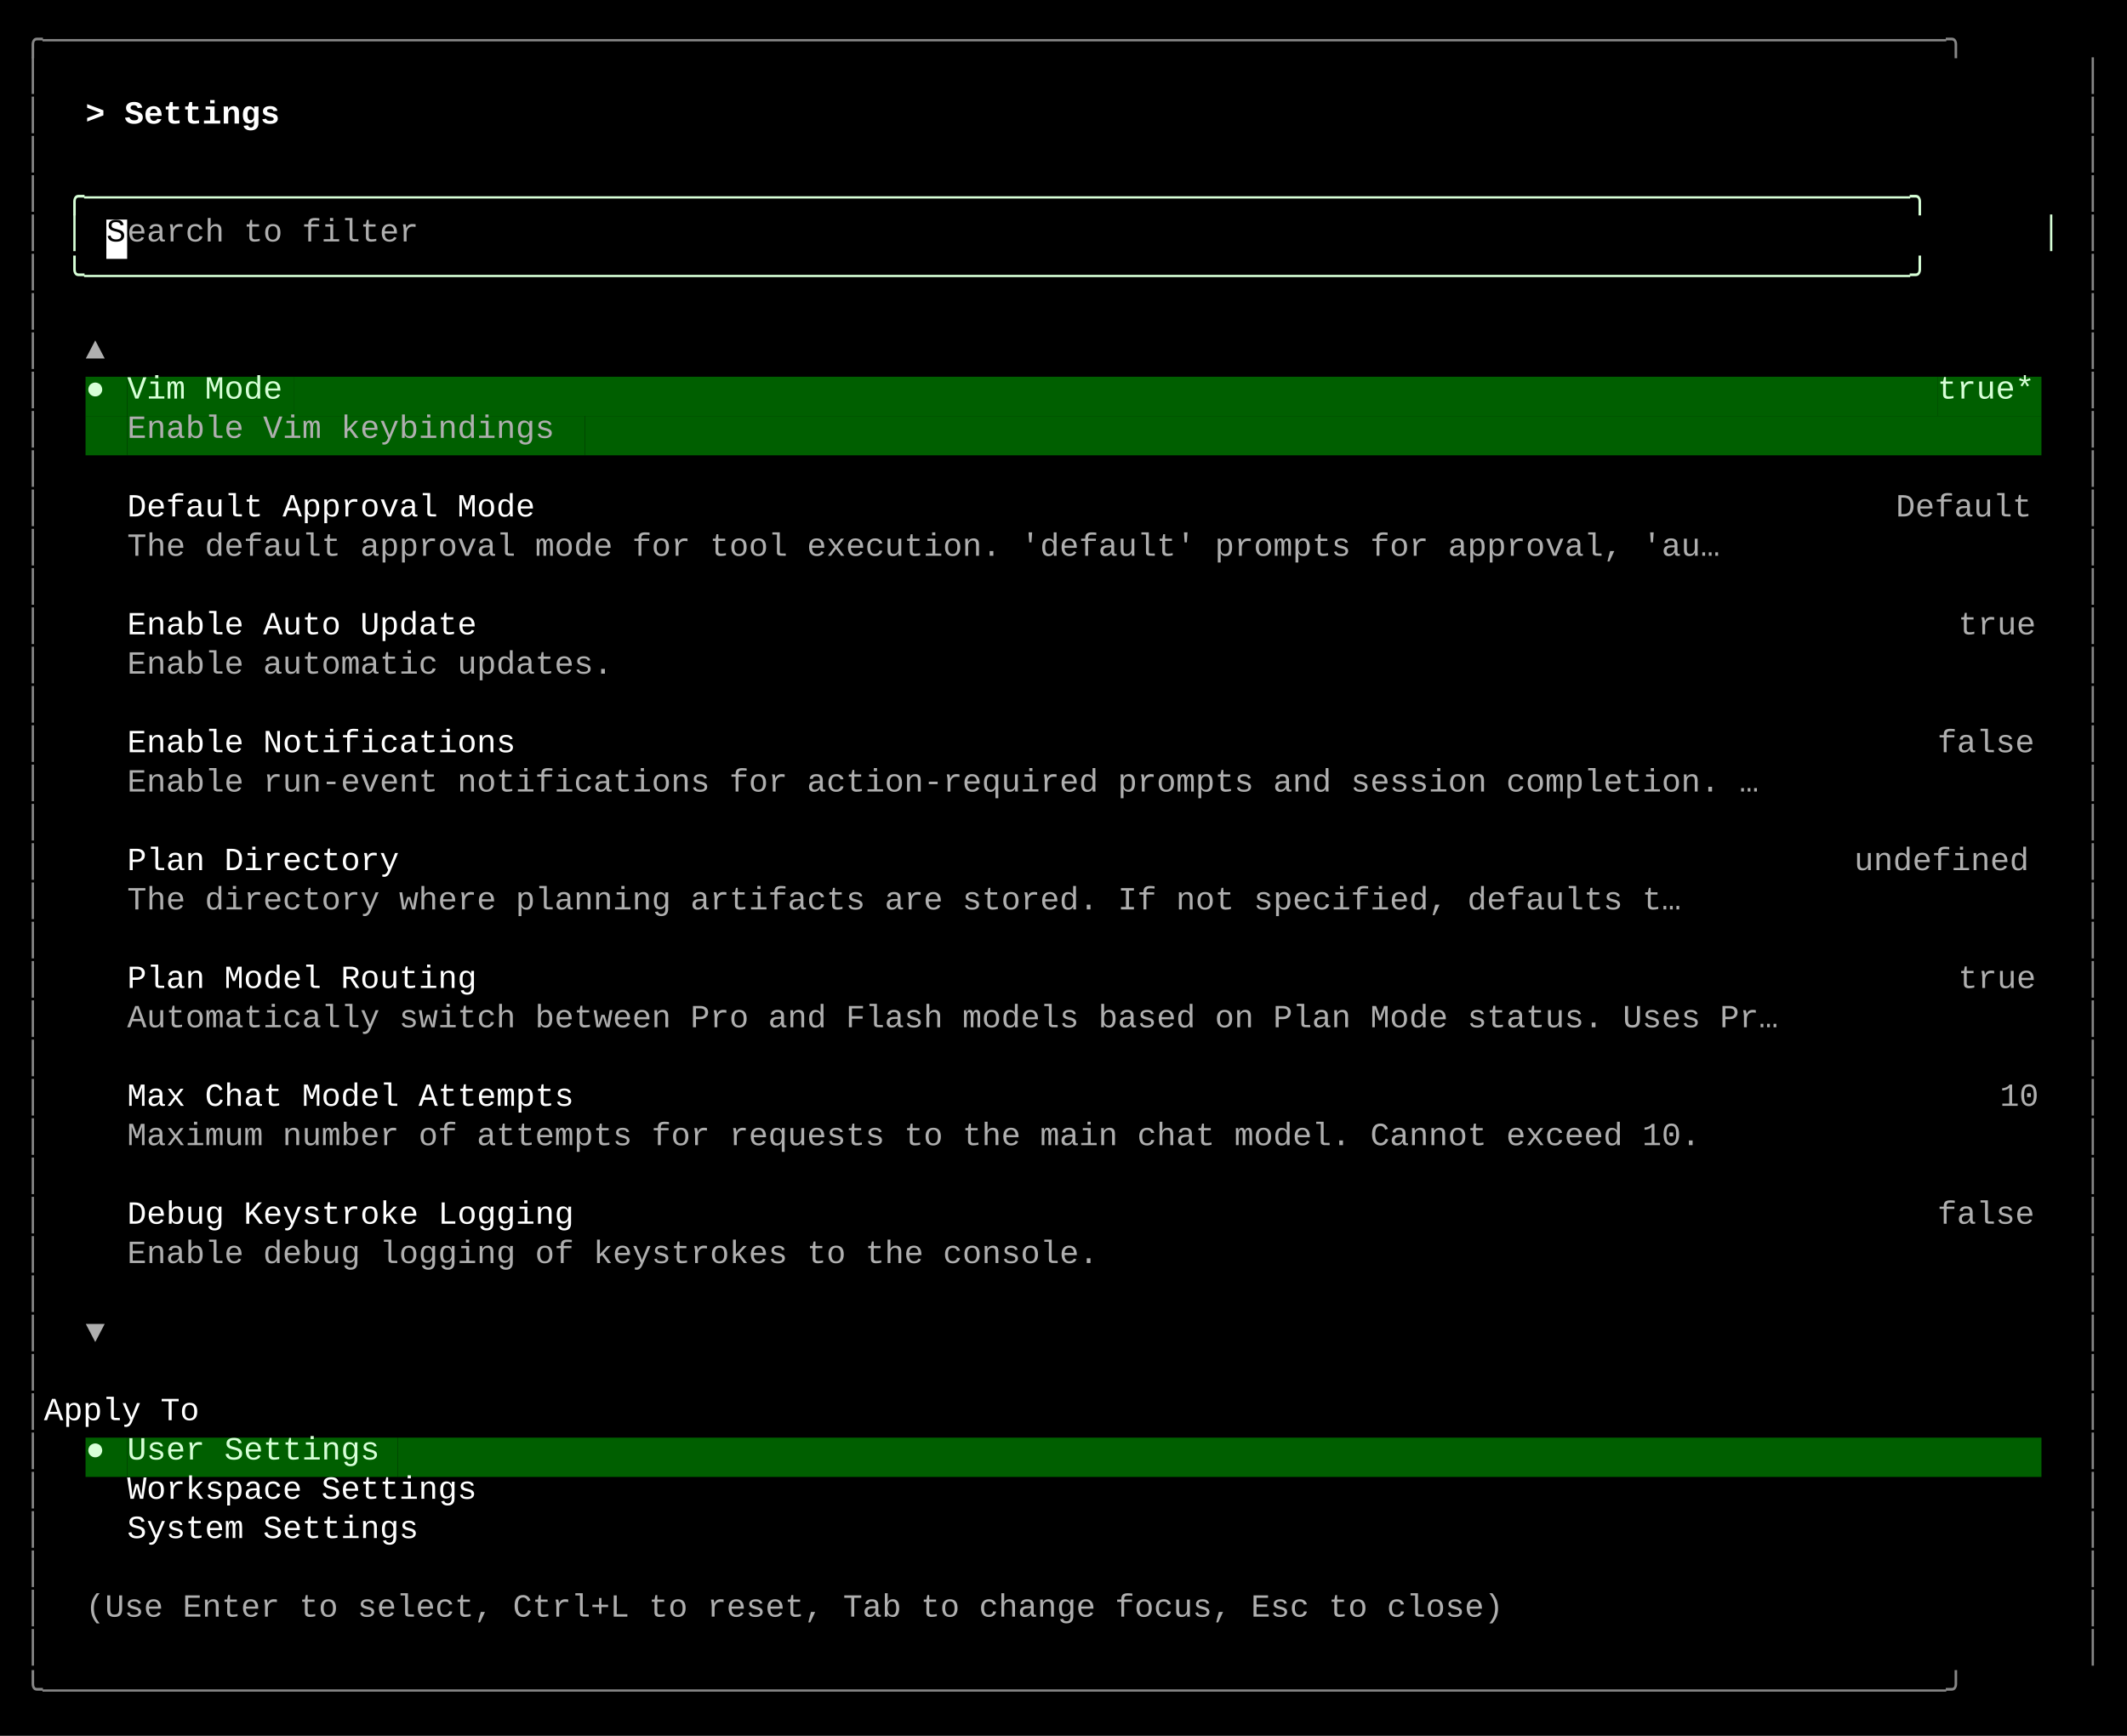
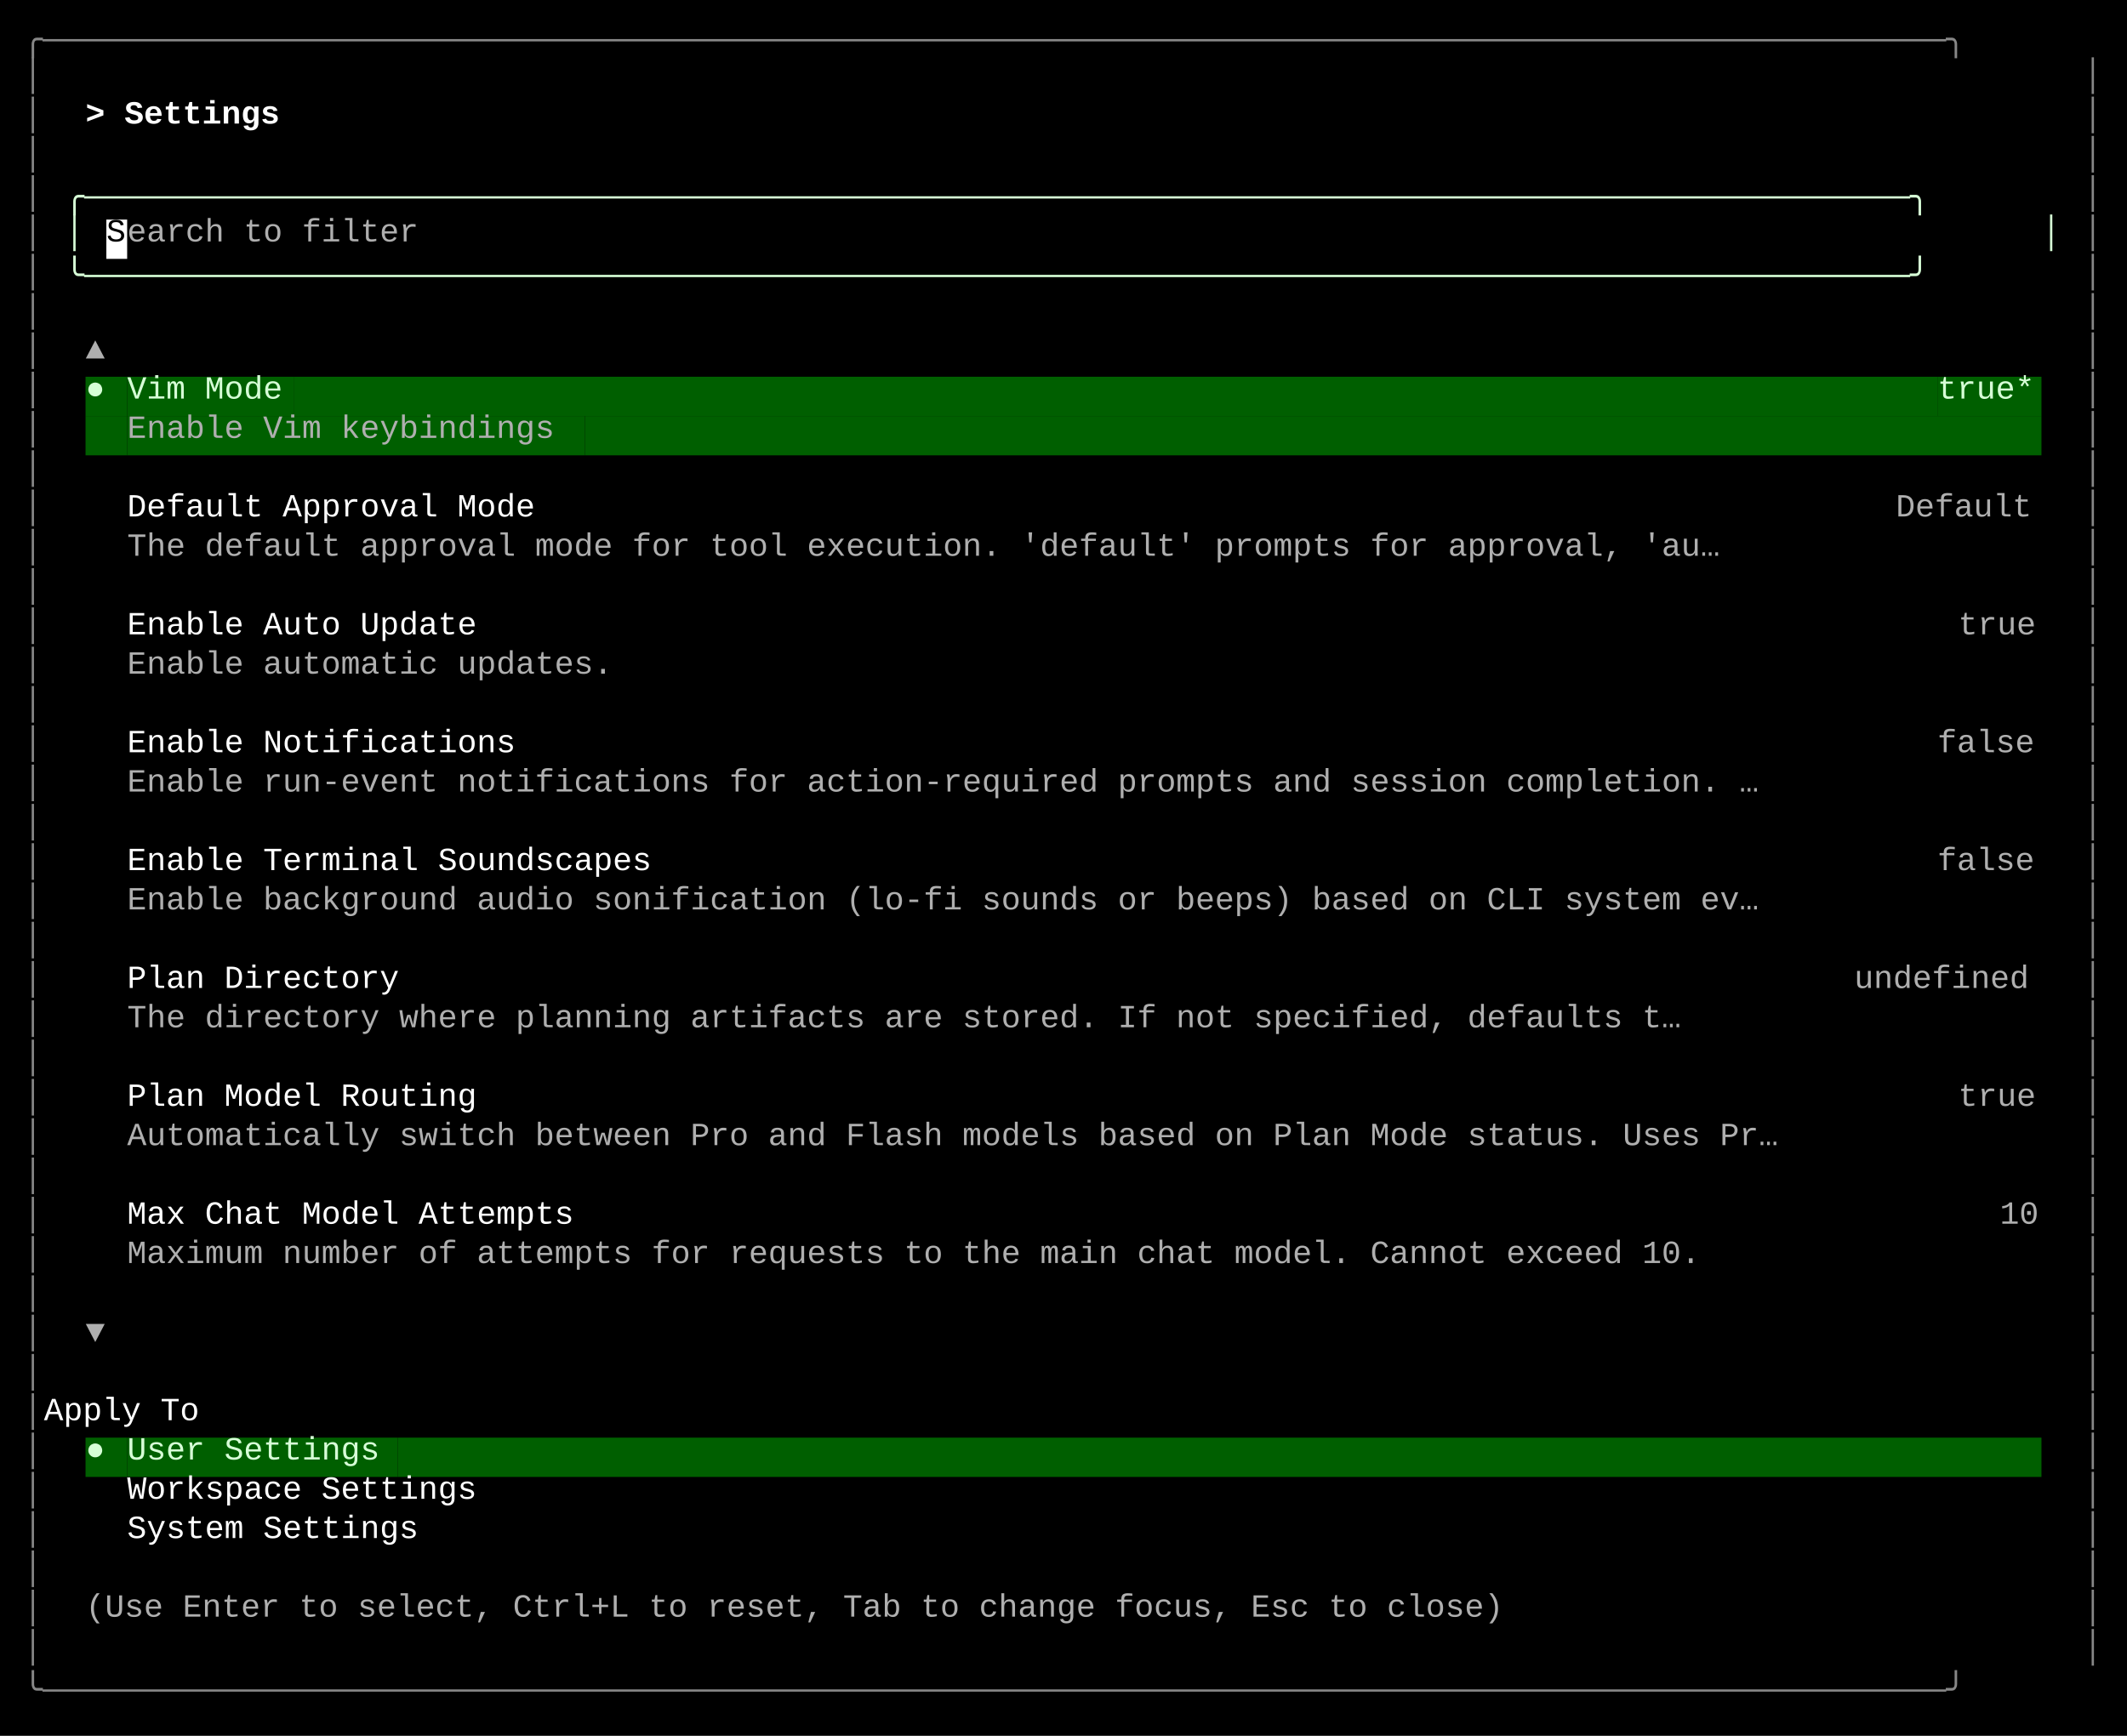
<svg xmlns="http://www.w3.org/2000/svg" width="920" height="751" viewBox="0 0 920 751">
  <style>
    text { font-family: Consolas, "Courier New", monospace; font-size: 14px; dominant-baseline: text-before-edge; white-space: pre; }
  </style>
  <rect width="920" height="751" fill="#000000" />
  <g transform="translate(10, 10)">
    <text x="0" y="2" fill="#878787" textLength="900" lengthAdjust="spacingAndGlyphs">╭──────────────────────────────────────────────────────────────────────────────────────────────────╮</text>
    <text x="0" y="19" fill="#878787" textLength="9" lengthAdjust="spacingAndGlyphs">│</text>
    <text x="891" y="19" fill="#878787" textLength="9" lengthAdjust="spacingAndGlyphs">│</text>
    <text x="0" y="36" fill="#878787" textLength="9" lengthAdjust="spacingAndGlyphs">│</text>
    <text x="27" y="36" fill="#ffffff" textLength="99" lengthAdjust="spacingAndGlyphs" font-weight="bold">&gt; Settings </text>
    <text x="891" y="36" fill="#878787" textLength="9" lengthAdjust="spacingAndGlyphs">│</text>
    <text x="0" y="53" fill="#878787" textLength="9" lengthAdjust="spacingAndGlyphs">│</text>
    <text x="891" y="53" fill="#878787" textLength="9" lengthAdjust="spacingAndGlyphs">│</text>
    <text x="0" y="70" fill="#878787" textLength="9" lengthAdjust="spacingAndGlyphs">│</text>
    <text x="18" y="70" fill="#d7ffd7" textLength="864" lengthAdjust="spacingAndGlyphs">╭──────────────────────────────────────────────────────────────────────────────────────────────╮</text>
    <text x="891" y="70" fill="#878787" textLength="9" lengthAdjust="spacingAndGlyphs">│</text>
    <text x="0" y="87" fill="#878787" textLength="9" lengthAdjust="spacingAndGlyphs">│</text>
    <text x="18" y="87" fill="#d7ffd7" textLength="9" lengthAdjust="spacingAndGlyphs">│</text>
    <rect x="36" y="85" width="9" height="17" fill="#ffffff" />
    <text x="36" y="87" fill="#000000" textLength="9" lengthAdjust="spacingAndGlyphs">S</text>
    <text x="45" y="87" fill="#afafaf" textLength="135" lengthAdjust="spacingAndGlyphs">earch to filter</text>
    <text x="873" y="87" fill="#d7ffd7" textLength="9" lengthAdjust="spacingAndGlyphs">│</text>
    <text x="891" y="87" fill="#878787" textLength="9" lengthAdjust="spacingAndGlyphs">│</text>
    <text x="0" y="104" fill="#878787" textLength="9" lengthAdjust="spacingAndGlyphs">│</text>
    <text x="18" y="104" fill="#d7ffd7" textLength="864" lengthAdjust="spacingAndGlyphs">╰──────────────────────────────────────────────────────────────────────────────────────────────╯</text>
    <text x="891" y="104" fill="#878787" textLength="9" lengthAdjust="spacingAndGlyphs">│</text>
    <text x="0" y="121" fill="#878787" textLength="9" lengthAdjust="spacingAndGlyphs">│</text>
    <text x="891" y="121" fill="#878787" textLength="9" lengthAdjust="spacingAndGlyphs">│</text>
    <text x="0" y="138" fill="#878787" textLength="9" lengthAdjust="spacingAndGlyphs">│</text>
    <text x="27" y="138" fill="#afafaf" textLength="9" lengthAdjust="spacingAndGlyphs">▲</text>
    <text x="891" y="138" fill="#878787" textLength="9" lengthAdjust="spacingAndGlyphs">│</text>
    <text x="0" y="155" fill="#878787" textLength="9" lengthAdjust="spacingAndGlyphs">│</text>
    <rect x="27" y="153" width="9" height="17" fill="#005f00" />
    <text x="27" y="155" fill="#d7ffd7" textLength="9" lengthAdjust="spacingAndGlyphs">●</text>
    <rect x="36" y="153" width="9" height="17" fill="#005f00" />
    <rect x="45" y="153" width="72" height="17" fill="#005f00" />
    <text x="45" y="155" fill="#d7ffd7" textLength="72" lengthAdjust="spacingAndGlyphs">Vim Mode</text>
    <rect x="117" y="153" width="711" height="17" fill="#005f00" />
    <rect x="828" y="153" width="45" height="17" fill="#005f00" />
    <text x="828" y="155" fill="#d7ffd7" textLength="45" lengthAdjust="spacingAndGlyphs">true*</text>
    <text x="891" y="155" fill="#878787" textLength="9" lengthAdjust="spacingAndGlyphs">│</text>
    <text x="0" y="172" fill="#878787" textLength="9" lengthAdjust="spacingAndGlyphs">│</text>
    <rect x="27" y="170" width="18" height="17" fill="#005f00" />
    <rect x="45" y="170" width="198" height="17" fill="#005f00" />
    <text x="45" y="172" fill="#afafaf" textLength="198" lengthAdjust="spacingAndGlyphs">Enable Vim keybindings</text>
    <rect x="243" y="170" width="630" height="17" fill="#005f00" />
    <text x="891" y="172" fill="#878787" textLength="9" lengthAdjust="spacingAndGlyphs">│</text>
    <text x="0" y="189" fill="#878787" textLength="9" lengthAdjust="spacingAndGlyphs">│</text>
    <text x="891" y="189" fill="#878787" textLength="9" lengthAdjust="spacingAndGlyphs">│</text>
    <text x="0" y="206" fill="#878787" textLength="9" lengthAdjust="spacingAndGlyphs">│</text>
    <text x="45" y="206" fill="#ffffff" textLength="189" lengthAdjust="spacingAndGlyphs">Default Approval Mode</text>
    <text x="810" y="206" fill="#afafaf" textLength="63" lengthAdjust="spacingAndGlyphs">Default</text>
    <text x="891" y="206" fill="#878787" textLength="9" lengthAdjust="spacingAndGlyphs">│</text>
    <text x="0" y="223" fill="#878787" textLength="9" lengthAdjust="spacingAndGlyphs">│</text>
    <text x="45" y="223" fill="#afafaf" textLength="738" lengthAdjust="spacingAndGlyphs">The default approval mode for tool execution. 'default' prompts for approval, 'au…</text>
    <text x="891" y="223" fill="#878787" textLength="9" lengthAdjust="spacingAndGlyphs">│</text>
    <text x="0" y="240" fill="#878787" textLength="9" lengthAdjust="spacingAndGlyphs">│</text>
    <text x="891" y="240" fill="#878787" textLength="9" lengthAdjust="spacingAndGlyphs">│</text>
    <text x="0" y="257" fill="#878787" textLength="9" lengthAdjust="spacingAndGlyphs">│</text>
    <text x="45" y="257" fill="#ffffff" textLength="162" lengthAdjust="spacingAndGlyphs">Enable Auto Update</text>
    <text x="837" y="257" fill="#afafaf" textLength="36" lengthAdjust="spacingAndGlyphs">true</text>
    <text x="891" y="257" fill="#878787" textLength="9" lengthAdjust="spacingAndGlyphs">│</text>
    <text x="0" y="274" fill="#878787" textLength="9" lengthAdjust="spacingAndGlyphs">│</text>
    <text x="45" y="274" fill="#afafaf" textLength="225" lengthAdjust="spacingAndGlyphs">Enable automatic updates.</text>
    <text x="891" y="274" fill="#878787" textLength="9" lengthAdjust="spacingAndGlyphs">│</text>
    <text x="0" y="291" fill="#878787" textLength="9" lengthAdjust="spacingAndGlyphs">│</text>
    <text x="891" y="291" fill="#878787" textLength="9" lengthAdjust="spacingAndGlyphs">│</text>
    <text x="0" y="308" fill="#878787" textLength="9" lengthAdjust="spacingAndGlyphs">│</text>
    <text x="45" y="308" fill="#ffffff" textLength="180" lengthAdjust="spacingAndGlyphs">Enable Notifications</text>
    <text x="828" y="308" fill="#afafaf" textLength="45" lengthAdjust="spacingAndGlyphs">false</text>
    <text x="891" y="308" fill="#878787" textLength="9" lengthAdjust="spacingAndGlyphs">│</text>
    <text x="0" y="325" fill="#878787" textLength="9" lengthAdjust="spacingAndGlyphs">│</text>
    <text x="45" y="325" fill="#afafaf" textLength="756" lengthAdjust="spacingAndGlyphs">Enable run-event notifications for action-required prompts and session completion. …</text>
    <text x="891" y="325" fill="#878787" textLength="9" lengthAdjust="spacingAndGlyphs">│</text>
    <text x="0" y="342" fill="#878787" textLength="9" lengthAdjust="spacingAndGlyphs">│</text>
    <text x="891" y="342" fill="#878787" textLength="9" lengthAdjust="spacingAndGlyphs">│</text>
    <text x="0" y="359" fill="#878787" textLength="9" lengthAdjust="spacingAndGlyphs">│</text>
-     <text x="45" y="359" fill="#ffffff" textLength="126" lengthAdjust="spacingAndGlyphs">Plan Directory</text>
-     <text x="792" y="359" fill="#afafaf" textLength="81" lengthAdjust="spacingAndGlyphs">undefined</text>
+     <text x="45" y="359" fill="#ffffff" textLength="243" lengthAdjust="spacingAndGlyphs">Enable Terminal Soundscapes</text>
+     <text x="828" y="359" fill="#afafaf" textLength="45" lengthAdjust="spacingAndGlyphs">false</text>
    <text x="891" y="359" fill="#878787" textLength="9" lengthAdjust="spacingAndGlyphs">│</text>
    <text x="0" y="376" fill="#878787" textLength="9" lengthAdjust="spacingAndGlyphs">│</text>
-     <text x="45" y="376" fill="#afafaf" textLength="720" lengthAdjust="spacingAndGlyphs">The directory where planning artifacts are stored. If not specified, defaults t…</text>
+     <text x="45" y="376" fill="#afafaf" textLength="756" lengthAdjust="spacingAndGlyphs">Enable background audio sonification (lo-fi sounds or beeps) based on CLI system ev…</text>
    <text x="891" y="376" fill="#878787" textLength="9" lengthAdjust="spacingAndGlyphs">│</text>
    <text x="0" y="393" fill="#878787" textLength="9" lengthAdjust="spacingAndGlyphs">│</text>
    <text x="891" y="393" fill="#878787" textLength="9" lengthAdjust="spacingAndGlyphs">│</text>
    <text x="0" y="410" fill="#878787" textLength="9" lengthAdjust="spacingAndGlyphs">│</text>
-     <text x="45" y="410" fill="#ffffff" textLength="162" lengthAdjust="spacingAndGlyphs">Plan Model Routing</text>
-     <text x="837" y="410" fill="#afafaf" textLength="36" lengthAdjust="spacingAndGlyphs">true</text>
+     <text x="45" y="410" fill="#ffffff" textLength="126" lengthAdjust="spacingAndGlyphs">Plan Directory</text>
+     <text x="792" y="410" fill="#afafaf" textLength="81" lengthAdjust="spacingAndGlyphs">undefined</text>
    <text x="891" y="410" fill="#878787" textLength="9" lengthAdjust="spacingAndGlyphs">│</text>
    <text x="0" y="427" fill="#878787" textLength="9" lengthAdjust="spacingAndGlyphs">│</text>
-     <text x="45" y="427" fill="#afafaf" textLength="765" lengthAdjust="spacingAndGlyphs">Automatically switch between Pro and Flash models based on Plan Mode status. Uses Pr…</text>
+     <text x="45" y="427" fill="#afafaf" textLength="720" lengthAdjust="spacingAndGlyphs">The directory where planning artifacts are stored. If not specified, defaults t…</text>
    <text x="891" y="427" fill="#878787" textLength="9" lengthAdjust="spacingAndGlyphs">│</text>
    <text x="0" y="444" fill="#878787" textLength="9" lengthAdjust="spacingAndGlyphs">│</text>
    <text x="891" y="444" fill="#878787" textLength="9" lengthAdjust="spacingAndGlyphs">│</text>
    <text x="0" y="461" fill="#878787" textLength="9" lengthAdjust="spacingAndGlyphs">│</text>
-     <text x="45" y="461" fill="#ffffff" textLength="207" lengthAdjust="spacingAndGlyphs">Max Chat Model Attempts</text>
-     <text x="855" y="461" fill="#afafaf" textLength="18" lengthAdjust="spacingAndGlyphs">10</text>
+     <text x="45" y="461" fill="#ffffff" textLength="162" lengthAdjust="spacingAndGlyphs">Plan Model Routing</text>
+     <text x="837" y="461" fill="#afafaf" textLength="36" lengthAdjust="spacingAndGlyphs">true</text>
    <text x="891" y="461" fill="#878787" textLength="9" lengthAdjust="spacingAndGlyphs">│</text>
    <text x="0" y="478" fill="#878787" textLength="9" lengthAdjust="spacingAndGlyphs">│</text>
-     <text x="45" y="478" fill="#afafaf" textLength="729" lengthAdjust="spacingAndGlyphs">Maximum number of attempts for requests to the main chat model. Cannot exceed 10.</text>
+     <text x="45" y="478" fill="#afafaf" textLength="765" lengthAdjust="spacingAndGlyphs">Automatically switch between Pro and Flash models based on Plan Mode status. Uses Pr…</text>
    <text x="891" y="478" fill="#878787" textLength="9" lengthAdjust="spacingAndGlyphs">│</text>
    <text x="0" y="495" fill="#878787" textLength="9" lengthAdjust="spacingAndGlyphs">│</text>
    <text x="891" y="495" fill="#878787" textLength="9" lengthAdjust="spacingAndGlyphs">│</text>
    <text x="0" y="512" fill="#878787" textLength="9" lengthAdjust="spacingAndGlyphs">│</text>
-     <text x="45" y="512" fill="#ffffff" textLength="207" lengthAdjust="spacingAndGlyphs">Debug Keystroke Logging</text>
-     <text x="828" y="512" fill="#afafaf" textLength="45" lengthAdjust="spacingAndGlyphs">false</text>
+     <text x="45" y="512" fill="#ffffff" textLength="207" lengthAdjust="spacingAndGlyphs">Max Chat Model Attempts</text>
+     <text x="855" y="512" fill="#afafaf" textLength="18" lengthAdjust="spacingAndGlyphs">10</text>
    <text x="891" y="512" fill="#878787" textLength="9" lengthAdjust="spacingAndGlyphs">│</text>
    <text x="0" y="529" fill="#878787" textLength="9" lengthAdjust="spacingAndGlyphs">│</text>
-     <text x="45" y="529" fill="#afafaf" textLength="450" lengthAdjust="spacingAndGlyphs">Enable debug logging of keystrokes to the console.</text>
+     <text x="45" y="529" fill="#afafaf" textLength="729" lengthAdjust="spacingAndGlyphs">Maximum number of attempts for requests to the main chat model. Cannot exceed 10.</text>
    <text x="891" y="529" fill="#878787" textLength="9" lengthAdjust="spacingAndGlyphs">│</text>
    <text x="0" y="546" fill="#878787" textLength="9" lengthAdjust="spacingAndGlyphs">│</text>
    <text x="891" y="546" fill="#878787" textLength="9" lengthAdjust="spacingAndGlyphs">│</text>
    <text x="0" y="563" fill="#878787" textLength="9" lengthAdjust="spacingAndGlyphs">│</text>
    <text x="27" y="563" fill="#afafaf" textLength="9" lengthAdjust="spacingAndGlyphs">▼</text>
    <text x="891" y="563" fill="#878787" textLength="9" lengthAdjust="spacingAndGlyphs">│</text>
    <text x="0" y="580" fill="#878787" textLength="9" lengthAdjust="spacingAndGlyphs">│</text>
    <text x="891" y="580" fill="#878787" textLength="9" lengthAdjust="spacingAndGlyphs">│</text>
    <text x="0" y="597" fill="#878787" textLength="9" lengthAdjust="spacingAndGlyphs">│</text>
    <text x="9" y="597" fill="#ffffff" textLength="882" lengthAdjust="spacingAndGlyphs">    Apply To                                                                                      </text>
    <text x="891" y="597" fill="#878787" textLength="9" lengthAdjust="spacingAndGlyphs">│</text>
    <text x="0" y="614" fill="#878787" textLength="9" lengthAdjust="spacingAndGlyphs">│</text>
    <rect x="27" y="612" width="9" height="17" fill="#005f00" />
    <text x="27" y="614" fill="#d7ffd7" textLength="9" lengthAdjust="spacingAndGlyphs">●</text>
    <rect x="36" y="612" width="9" height="17" fill="#005f00" />
    <rect x="45" y="612" width="117" height="17" fill="#005f00" />
    <text x="45" y="614" fill="#d7ffd7" textLength="117" lengthAdjust="spacingAndGlyphs">User Settings</text>
    <rect x="162" y="612" width="711" height="17" fill="#005f00" />
    <text x="891" y="614" fill="#878787" textLength="9" lengthAdjust="spacingAndGlyphs">│</text>
    <text x="0" y="631" fill="#878787" textLength="9" lengthAdjust="spacingAndGlyphs">│</text>
    <text x="45" y="631" fill="#ffffff" textLength="162" lengthAdjust="spacingAndGlyphs">Workspace Settings</text>
    <text x="891" y="631" fill="#878787" textLength="9" lengthAdjust="spacingAndGlyphs">│</text>
    <text x="0" y="648" fill="#878787" textLength="9" lengthAdjust="spacingAndGlyphs">│</text>
    <text x="45" y="648" fill="#ffffff" textLength="135" lengthAdjust="spacingAndGlyphs">System Settings</text>
    <text x="891" y="648" fill="#878787" textLength="9" lengthAdjust="spacingAndGlyphs">│</text>
    <text x="0" y="665" fill="#878787" textLength="9" lengthAdjust="spacingAndGlyphs">│</text>
    <text x="891" y="665" fill="#878787" textLength="9" lengthAdjust="spacingAndGlyphs">│</text>
    <text x="0" y="682" fill="#878787" textLength="9" lengthAdjust="spacingAndGlyphs">│</text>
    <text x="27" y="682" fill="#afafaf" textLength="657" lengthAdjust="spacingAndGlyphs">(Use Enter to select, Ctrl+L to reset, Tab to change focus, Esc to close)</text>
    <text x="891" y="682" fill="#878787" textLength="9" lengthAdjust="spacingAndGlyphs">│</text>
    <text x="0" y="699" fill="#878787" textLength="9" lengthAdjust="spacingAndGlyphs">│</text>
    <text x="891" y="699" fill="#878787" textLength="9" lengthAdjust="spacingAndGlyphs">│</text>
    <text x="0" y="716" fill="#878787" textLength="900" lengthAdjust="spacingAndGlyphs">╰──────────────────────────────────────────────────────────────────────────────────────────────────╯</text>
  </g>
</svg>
